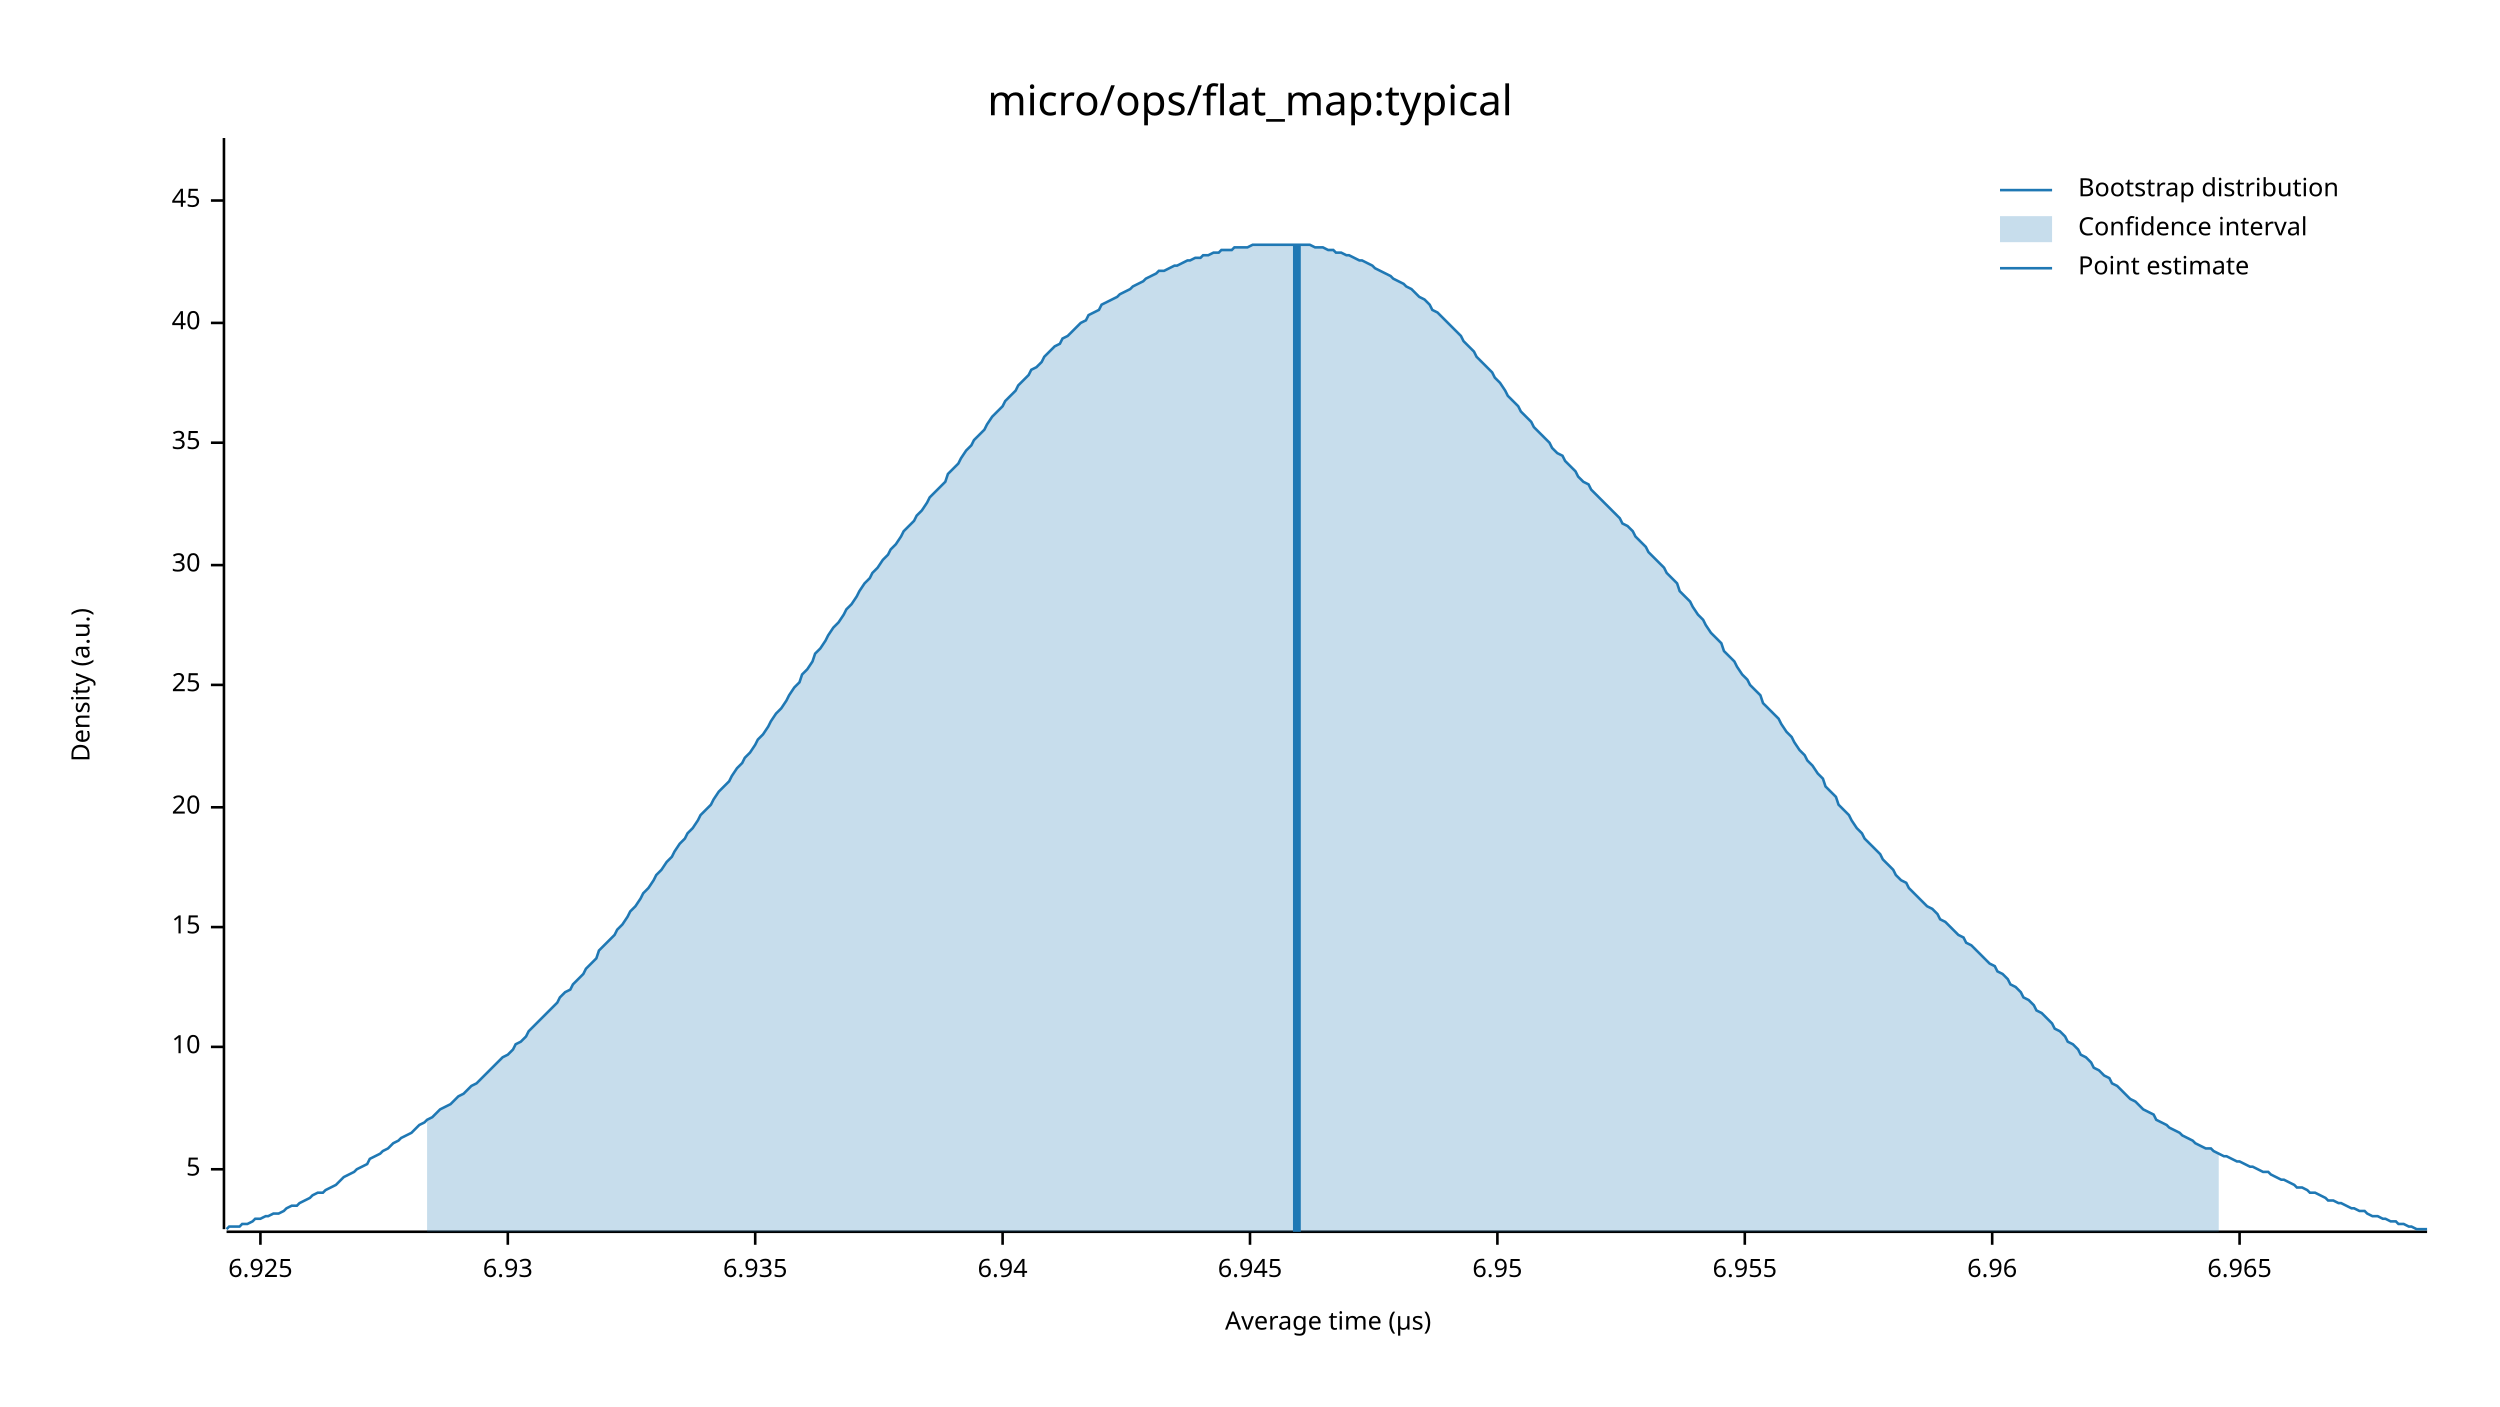
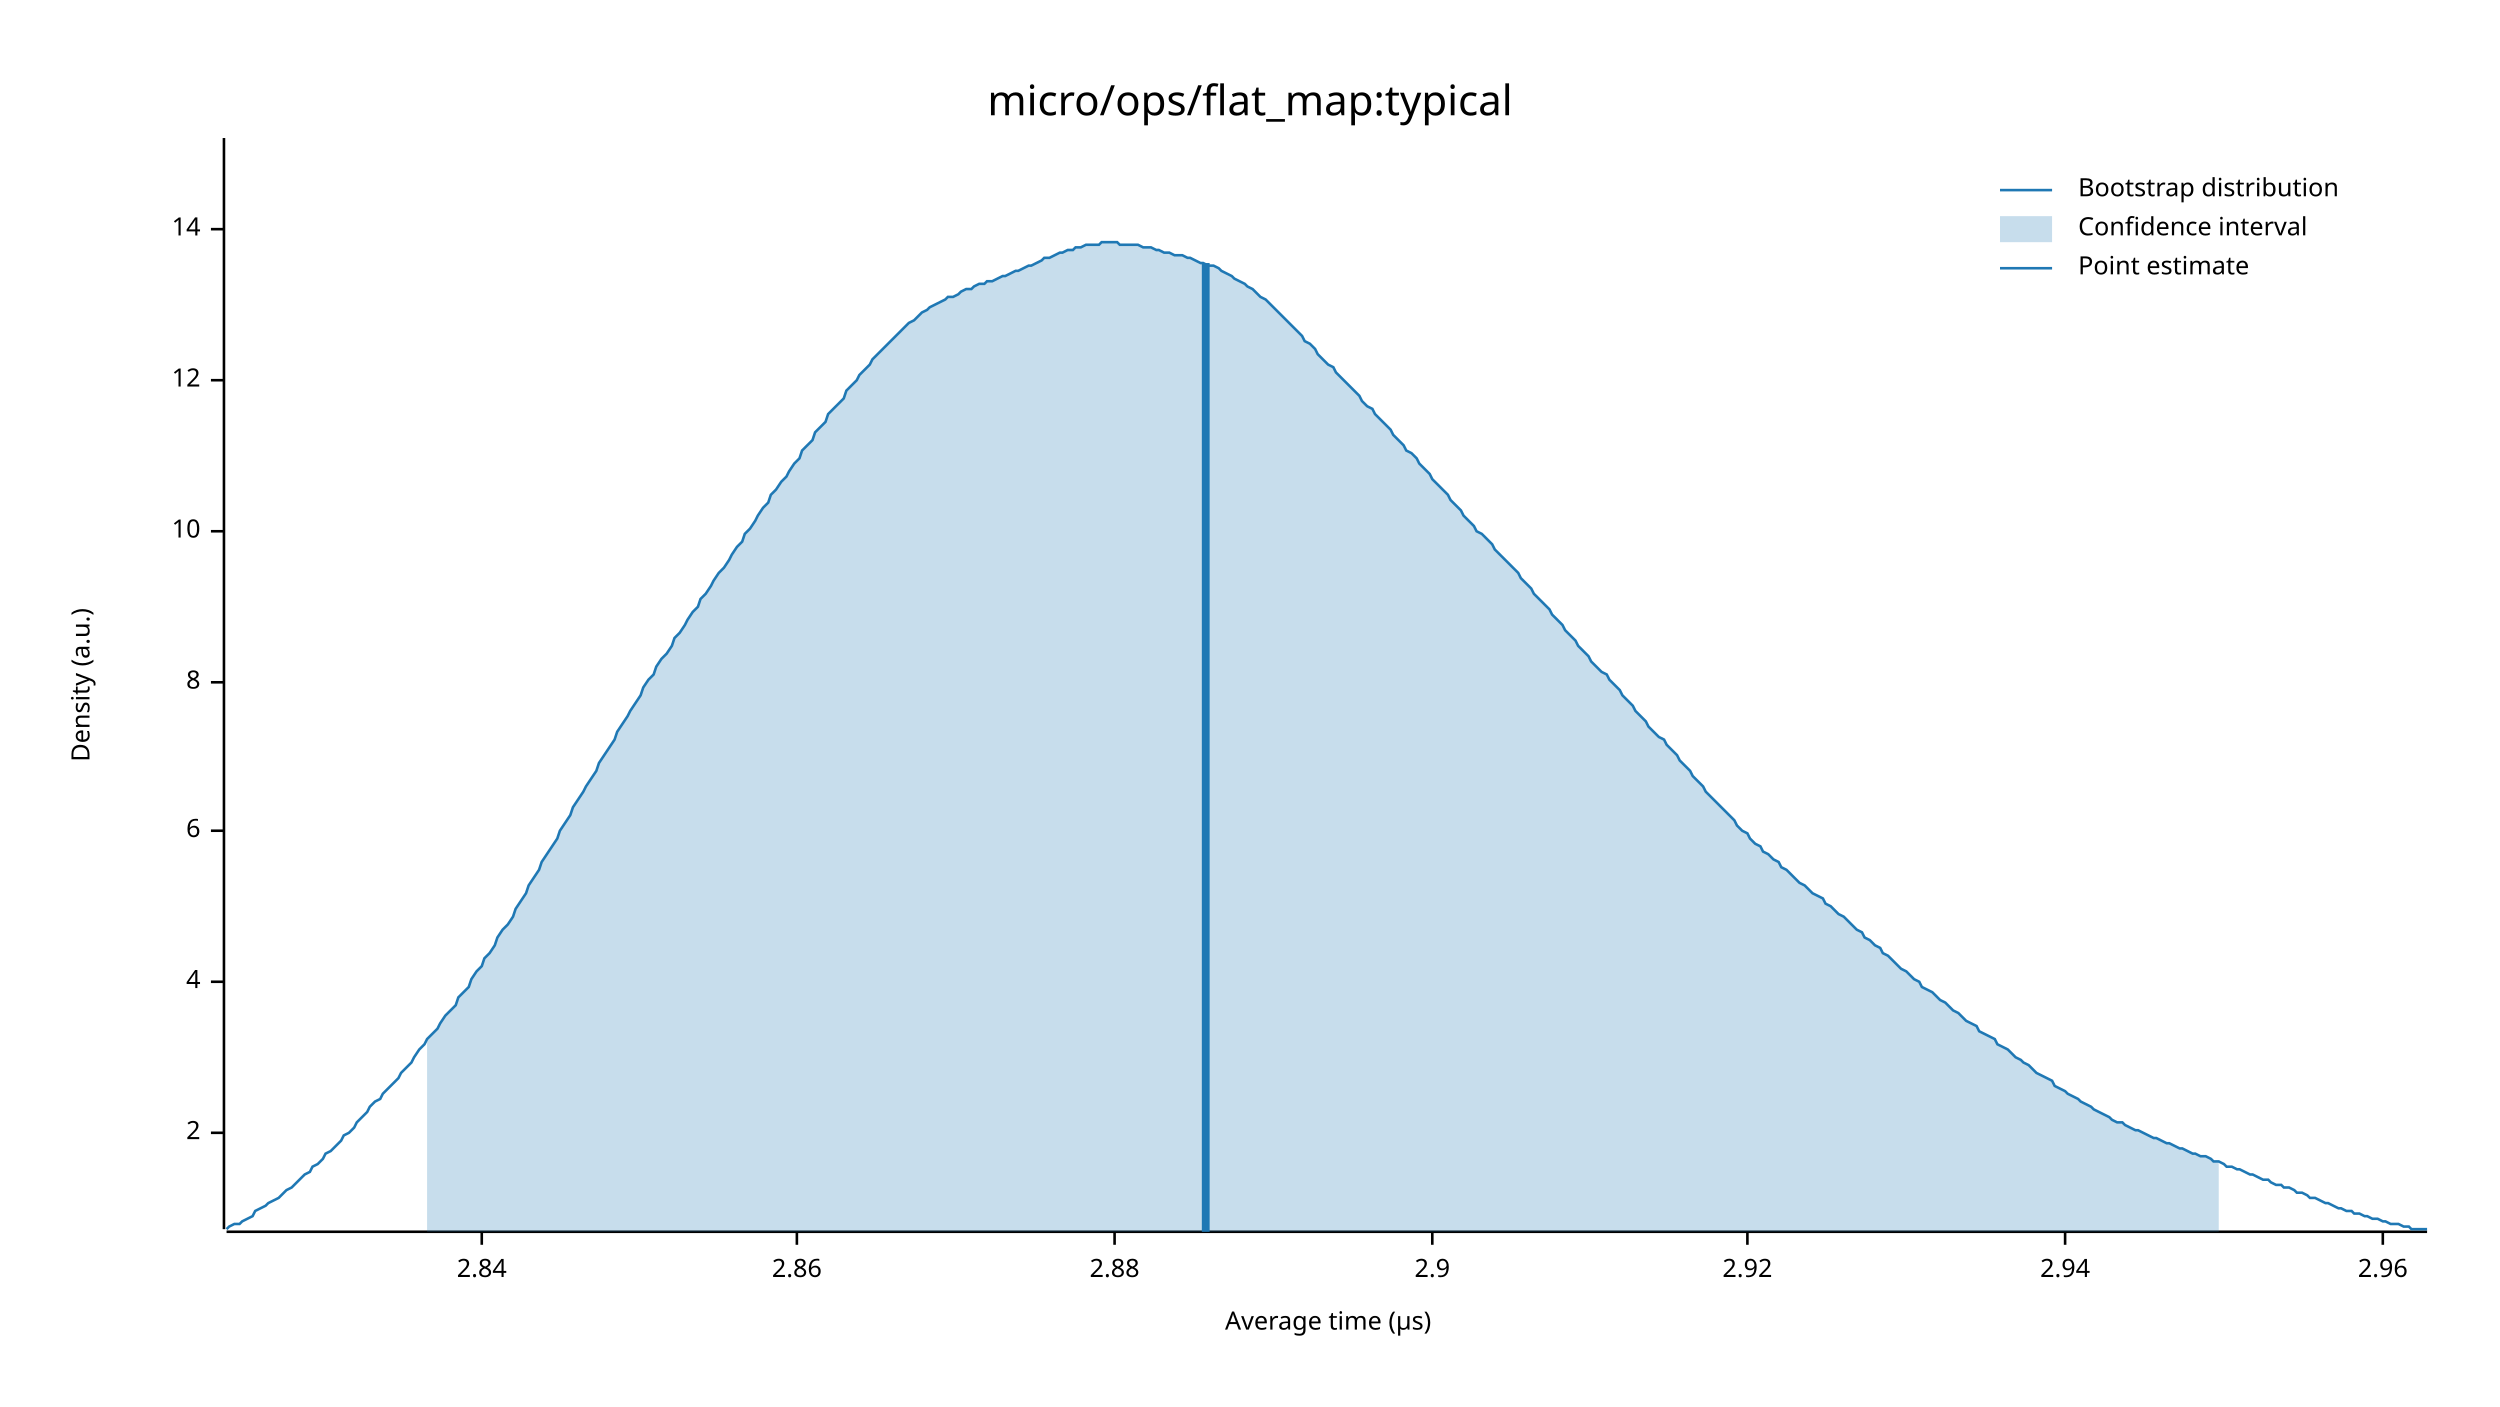
<svg xmlns="http://www.w3.org/2000/svg" width="960" height="540" viewBox="0 0 960 540">
  <text x="480" y="32" dy="0.76em" text-anchor="middle" font-family="sans-serif" font-size="16.129" opacity="1" fill="#000000">
micro/ops/flat_map:typical
</text>
  <text x="27" y="263" dy="0.76em" text-anchor="middle" font-family="sans-serif" font-size="9.677" opacity="1" fill="#000000" transform="rotate(270, 27, 263)">
Density (a.u.)
</text>
  <text x="510" y="513" dy="-0.5ex" text-anchor="middle" font-family="sans-serif" font-size="9.677" opacity="1" fill="#000000">
Average time (µs)
</text>
  <polyline fill="none" opacity="1" stroke="#000000" stroke-width="1" points="86,53 86,472 " />
-   <text x="77" y="449" dy="0.5ex" text-anchor="end" font-family="sans-serif" font-size="9.677" opacity="1" fill="#000000">
- 5
+   <text x="77" y="435" dy="0.5ex" text-anchor="end" font-family="sans-serif" font-size="9.677" opacity="1" fill="#000000">
+ 2
</text>
-   <polyline fill="none" opacity="1" stroke="#000000" stroke-width="1" points="81,449 86,449 " />
-   <text x="77" y="402" dy="0.5ex" text-anchor="end" font-family="sans-serif" font-size="9.677" opacity="1" fill="#000000">
+   <polyline fill="none" opacity="1" stroke="#000000" stroke-width="1" points="81,435 86,435 " />
+   <text x="77" y="377" dy="0.5ex" text-anchor="end" font-family="sans-serif" font-size="9.677" opacity="1" fill="#000000">
+ 4
+ </text>
+   <polyline fill="none" opacity="1" stroke="#000000" stroke-width="1" points="81,377 86,377 " />
+   <text x="77" y="319" dy="0.5ex" text-anchor="end" font-family="sans-serif" font-size="9.677" opacity="1" fill="#000000">
+ 6
+ </text>
+   <polyline fill="none" opacity="1" stroke="#000000" stroke-width="1" points="81,319 86,319 " />
+   <text x="77" y="262" dy="0.5ex" text-anchor="end" font-family="sans-serif" font-size="9.677" opacity="1" fill="#000000">
+ 8
+ </text>
+   <polyline fill="none" opacity="1" stroke="#000000" stroke-width="1" points="81,262 86,262 " />
+   <text x="77" y="204" dy="0.5ex" text-anchor="end" font-family="sans-serif" font-size="9.677" opacity="1" fill="#000000">
10
</text>
-   <polyline fill="none" opacity="1" stroke="#000000" stroke-width="1" points="81,402 86,402 " />
-   <text x="77" y="356" dy="0.5ex" text-anchor="end" font-family="sans-serif" font-size="9.677" opacity="1" fill="#000000">
- 15
+   <polyline fill="none" opacity="1" stroke="#000000" stroke-width="1" points="81,204 86,204 " />
+   <text x="77" y="146" dy="0.5ex" text-anchor="end" font-family="sans-serif" font-size="9.677" opacity="1" fill="#000000">
+ 12
</text>
-   <polyline fill="none" opacity="1" stroke="#000000" stroke-width="1" points="81,356 86,356 " />
-   <text x="77" y="310" dy="0.5ex" text-anchor="end" font-family="sans-serif" font-size="9.677" opacity="1" fill="#000000">
- 20
+   <polyline fill="none" opacity="1" stroke="#000000" stroke-width="1" points="81,146 86,146 " />
+   <text x="77" y="88" dy="0.5ex" text-anchor="end" font-family="sans-serif" font-size="9.677" opacity="1" fill="#000000">
+ 14
</text>
-   <polyline fill="none" opacity="1" stroke="#000000" stroke-width="1" points="81,310 86,310 " />
-   <text x="77" y="263" dy="0.5ex" text-anchor="end" font-family="sans-serif" font-size="9.677" opacity="1" fill="#000000">
- 25
+   <polyline fill="none" opacity="1" stroke="#000000" stroke-width="1" points="81,88 86,88 " />
+   <polyline fill="none" opacity="1" stroke="#000000" stroke-width="1" points="87,473 932,473 " />
+   <text x="185" y="483" dy="0.76em" text-anchor="middle" font-family="sans-serif" font-size="9.677" opacity="1" fill="#000000">
+ 2.84
</text>
-   <polyline fill="none" opacity="1" stroke="#000000" stroke-width="1" points="81,263 86,263 " />
-   <text x="77" y="217" dy="0.5ex" text-anchor="end" font-family="sans-serif" font-size="9.677" opacity="1" fill="#000000">
- 30
+   <polyline fill="none" opacity="1" stroke="#000000" stroke-width="1" points="185,473 185,478 " />
+   <text x="306" y="483" dy="0.76em" text-anchor="middle" font-family="sans-serif" font-size="9.677" opacity="1" fill="#000000">
+ 2.86
</text>
-   <polyline fill="none" opacity="1" stroke="#000000" stroke-width="1" points="81,217 86,217 " />
-   <text x="77" y="170" dy="0.5ex" text-anchor="end" font-family="sans-serif" font-size="9.677" opacity="1" fill="#000000">
- 35
+   <polyline fill="none" opacity="1" stroke="#000000" stroke-width="1" points="306,473 306,478 " />
+   <text x="428" y="483" dy="0.76em" text-anchor="middle" font-family="sans-serif" font-size="9.677" opacity="1" fill="#000000">
+ 2.88
</text>
-   <polyline fill="none" opacity="1" stroke="#000000" stroke-width="1" points="81,170 86,170 " />
-   <text x="77" y="124" dy="0.5ex" text-anchor="end" font-family="sans-serif" font-size="9.677" opacity="1" fill="#000000">
- 40
+   <polyline fill="none" opacity="1" stroke="#000000" stroke-width="1" points="428,473 428,478 " />
+   <text x="550" y="483" dy="0.76em" text-anchor="middle" font-family="sans-serif" font-size="9.677" opacity="1" fill="#000000">
+ 2.9
</text>
-   <polyline fill="none" opacity="1" stroke="#000000" stroke-width="1" points="81,124 86,124 " />
-   <text x="77" y="77" dy="0.5ex" text-anchor="end" font-family="sans-serif" font-size="9.677" opacity="1" fill="#000000">
- 45
+   <polyline fill="none" opacity="1" stroke="#000000" stroke-width="1" points="550,473 550,478 " />
+   <text x="671" y="483" dy="0.76em" text-anchor="middle" font-family="sans-serif" font-size="9.677" opacity="1" fill="#000000">
+ 2.92
</text>
-   <polyline fill="none" opacity="1" stroke="#000000" stroke-width="1" points="81,77 86,77 " />
-   <polyline fill="none" opacity="1" stroke="#000000" stroke-width="1" points="87,473 932,473 " />
-   <text x="100" y="483" dy="0.76em" text-anchor="middle" font-family="sans-serif" font-size="9.677" opacity="1" fill="#000000">
- 6.925
+   <polyline fill="none" opacity="1" stroke="#000000" stroke-width="1" points="671,473 671,478 " />
+   <text x="793" y="483" dy="0.76em" text-anchor="middle" font-family="sans-serif" font-size="9.677" opacity="1" fill="#000000">
+ 2.94
</text>
-   <polyline fill="none" opacity="1" stroke="#000000" stroke-width="1" points="100,473 100,478 " />
-   <text x="195" y="483" dy="0.76em" text-anchor="middle" font-family="sans-serif" font-size="9.677" opacity="1" fill="#000000">
- 6.93
+   <polyline fill="none" opacity="1" stroke="#000000" stroke-width="1" points="793,473 793,478 " />
+   <text x="915" y="483" dy="0.76em" text-anchor="middle" font-family="sans-serif" font-size="9.677" opacity="1" fill="#000000">
+ 2.96
</text>
-   <polyline fill="none" opacity="1" stroke="#000000" stroke-width="1" points="195,473 195,478 " />
-   <text x="290" y="483" dy="0.76em" text-anchor="middle" font-family="sans-serif" font-size="9.677" opacity="1" fill="#000000">
- 6.935
- </text>
-   <polyline fill="none" opacity="1" stroke="#000000" stroke-width="1" points="290,473 290,478 " />
-   <text x="385" y="483" dy="0.76em" text-anchor="middle" font-family="sans-serif" font-size="9.677" opacity="1" fill="#000000">
- 6.94
- </text>
-   <polyline fill="none" opacity="1" stroke="#000000" stroke-width="1" points="385,473 385,478 " />
-   <text x="480" y="483" dy="0.76em" text-anchor="middle" font-family="sans-serif" font-size="9.677" opacity="1" fill="#000000">
- 6.945
- </text>
-   <polyline fill="none" opacity="1" stroke="#000000" stroke-width="1" points="480,473 480,478 " />
-   <text x="575" y="483" dy="0.76em" text-anchor="middle" font-family="sans-serif" font-size="9.677" opacity="1" fill="#000000">
- 6.95
- </text>
-   <polyline fill="none" opacity="1" stroke="#000000" stroke-width="1" points="575,473 575,478 " />
-   <text x="670" y="483" dy="0.76em" text-anchor="middle" font-family="sans-serif" font-size="9.677" opacity="1" fill="#000000">
- 6.955
- </text>
-   <polyline fill="none" opacity="1" stroke="#000000" stroke-width="1" points="670,473 670,478 " />
-   <text x="765" y="483" dy="0.76em" text-anchor="middle" font-family="sans-serif" font-size="9.677" opacity="1" fill="#000000">
- 6.96
- </text>
-   <polyline fill="none" opacity="1" stroke="#000000" stroke-width="1" points="765,473 765,478 " />
-   <text x="860" y="483" dy="0.76em" text-anchor="middle" font-family="sans-serif" font-size="9.677" opacity="1" fill="#000000">
- 6.965
- </text>
-   <polyline fill="none" opacity="1" stroke="#000000" stroke-width="1" points="860,473 860,478 " />
-   <polyline fill="none" opacity="1" stroke="#1F78B4" stroke-width="1" points="87,472 88,471 90,471 92,471 93,470 95,470 97,469 98,468 100,468 102,467 103,467 105,466 107,466 109,465 110,464 112,463 114,463 115,462 117,461 119,460 120,459 122,458 124,458 125,457 127,456 129,455 131,453 132,452 134,451 136,450 137,449 139,448 141,447 142,445 144,444 146,443 147,442 149,441 151,439 153,438 154,437 156,436 158,435 159,434 161,432 163,431 164,430 166,429 168,427 169,426 171,425 173,424 175,422 176,421 178,420 180,418 181,417 183,416 185,414 186,413 188,411 190,409 191,408 193,406 195,405 197,403 198,401 200,400 202,398 203,396 205,394 207,392 208,391 210,389 212,387 214,385 215,383 217,381 219,380 220,378 222,376 224,374 225,372 227,370 229,368 230,365 232,363 234,361 236,359 237,357 239,355 241,352 242,350 244,348 246,345 247,343 249,341 251,338 252,336 254,334 256,331 258,329 259,327 261,324 263,322 264,320 266,318 268,315 269,313 271,311 273,309 274,307 276,304 278,302 280,300 281,298 283,295 285,293 286,291 288,289 290,286 291,284 293,282 295,279 296,277 298,274 300,272 302,269 303,267 305,264 307,262 308,259 310,257 312,254 313,251 315,249 317,246 318,244 320,241 322,239 324,236 325,234 327,232 329,229 330,227 332,224 334,222 335,220 337,218 339,215 341,213 342,211 344,209 346,206 347,204 349,202 351,200 352,198 354,196 356,193 357,191 359,189 361,187 363,185 364,182 366,180 368,178 369,176 371,173 373,171 374,169 376,167 378,165 379,163 381,160 383,158 385,156 386,154 388,152 390,150 391,148 393,146 395,144 396,142 398,141 400,139 401,137 403,135 405,133 407,132 408,130 410,129 412,127 413,126 415,124 417,123 418,121 420,120 422,119 423,117 425,116 427,115 429,114 430,113 432,112 434,111 435,110 437,109 439,108 440,107 442,106 444,105 445,104 447,104 449,103 451,102 452,102 454,101 456,100 457,100 459,99 461,99 462,98 464,98 466,97 468,97 469,96 471,96 473,96 474,95 476,95 478,95 479,95 481,94 483,94 484,94 486,94 488,94 490,94 491,94 493,94 495,94 496,94 498,94 500,94 501,94 503,94 505,95 506,95 508,95 510,96 512,96 513,97 515,97 517,98 518,98 520,99 522,100 523,100 525,101 527,102 528,103 530,104 532,105 534,106 535,107 537,108 539,109 540,110 542,111 544,113 545,114 547,115 549,117 550,119 552,120 554,122 556,124 557,125 559,127 561,129 562,131 564,133 566,135 567,137 569,139 571,141 573,143 574,145 576,147 578,150 579,152 581,154 583,156 584,158 586,160 588,162 589,164 591,166 593,168 595,170 596,172 598,174 600,175 601,177 603,179 605,181 606,183 608,185 610,186 611,188 613,190 615,192 617,194 618,195 620,197 622,199 623,201 625,202 627,204 628,206 630,208 632,210 633,212 635,214 637,216 639,218 640,220 642,222 644,224 645,227 647,229 649,231 650,233 652,236 654,238 655,240 657,243 659,245 661,247 662,250 664,252 666,254 667,256 669,259 671,261 672,263 674,265 676,267 677,270 679,272 681,274 683,276 684,278 686,281 688,283 689,285 691,288 693,290 694,292 696,294 698,297 700,299 701,302 703,304 705,306 706,309 708,311 710,313 711,315 713,318 715,320 716,322 718,324 720,326 722,328 723,330 725,332 727,334 728,336 730,338 732,339 733,341 735,343 737,345 738,346 740,348 742,349 744,351 745,353 747,354 749,356 750,357 752,359 754,360 755,362 757,363 759,365 760,366 762,368 764,370 766,371 767,373 769,374 771,376 772,378 774,379 776,381 777,383 779,384 781,386 782,388 784,389 786,391 788,393 789,395 791,396 793,398 794,400 796,401 798,403 799,405 801,406 803,408 804,410 806,411 808,413 810,414 811,416 813,417 815,419 816,420 818,422 820,423 821,424 823,426 825,427 827,428 828,430 830,431 832,432 833,433 835,434 837,435 838,436 840,437 842,438 843,439 845,440 847,441 849,441 850,442 852,443 854,444 855,444 857,445 859,446 860,446 862,447 864,448 865,448 867,449 869,450 871,450 872,451 874,452 876,453 877,453 879,454 881,455 882,456 884,456 886,457 887,458 889,458 891,459 893,460 894,461 896,461 898,462 899,462 901,463 903,464 904,464 906,465 908,465 909,466 911,467 913,467 915,468 916,468 918,469 920,469 921,470 923,470 925,471 926,471 928,472 930,472 932,472 " />
-   <polygon opacity="0.25" fill="#1F78B4" points="164,430 166,429 168,427 169,426 171,425 173,424 175,422 176,421 178,420 180,418 181,417 183,416 185,414 186,413 188,411 190,409 191,408 193,406 195,405 197,403 198,401 200,400 202,398 203,396 205,394 207,392 208,391 210,389 212,387 214,385 215,383 217,381 219,380 220,378 222,376 224,374 225,372 227,370 229,368 230,365 232,363 234,361 236,359 237,357 239,355 241,352 242,350 244,348 246,345 247,343 249,341 251,338 252,336 254,334 256,331 258,329 259,327 261,324 263,322 264,320 266,318 268,315 269,313 271,311 273,309 274,307 276,304 278,302 280,300 281,298 283,295 285,293 286,291 288,289 290,286 291,284 293,282 295,279 296,277 298,274 300,272 302,269 303,267 305,264 307,262 308,259 310,257 312,254 313,251 315,249 317,246 318,244 320,241 322,239 324,236 325,234 327,232 329,229 330,227 332,224 334,222 335,220 337,218 339,215 341,213 342,211 344,209 346,206 347,204 349,202 351,200 352,198 354,196 356,193 357,191 359,189 361,187 363,185 364,182 366,180 368,178 369,176 371,173 373,171 374,169 376,167 378,165 379,163 381,160 383,158 385,156 386,154 388,152 390,150 391,148 393,146 395,144 396,142 398,141 400,139 401,137 403,135 405,133 407,132 408,130 410,129 412,127 413,126 415,124 417,123 418,121 420,120 422,119 423,117 425,116 427,115 429,114 430,113 432,112 434,111 435,110 437,109 439,108 440,107 442,106 444,105 445,104 447,104 449,103 451,102 452,102 454,101 456,100 457,100 459,99 461,99 462,98 464,98 466,97 468,97 469,96 471,96 473,96 474,95 476,95 478,95 479,95 481,94 483,94 484,94 486,94 488,94 490,94 491,94 493,94 495,94 496,94 498,94 500,94 501,94 503,94 505,95 506,95 508,95 510,96 512,96 513,97 515,97 517,98 518,98 520,99 522,100 523,100 525,101 527,102 528,103 530,104 532,105 534,106 535,107 537,108 539,109 540,110 542,111 544,113 545,114 547,115 549,117 550,119 552,120 554,122 556,124 557,125 559,127 561,129 562,131 564,133 566,135 567,137 569,139 571,141 573,143 574,145 576,147 578,150 579,152 581,154 583,156 584,158 586,160 588,162 589,164 591,166 593,168 595,170 596,172 598,174 600,175 601,177 603,179 605,181 606,183 608,185 610,186 611,188 613,190 615,192 617,194 618,195 620,197 622,199 623,201 625,202 627,204 628,206 630,208 632,210 633,212 635,214 637,216 639,218 640,220 642,222 644,224 645,227 647,229 649,231 650,233 652,236 654,238 655,240 657,243 659,245 661,247 662,250 664,252 666,254 667,256 669,259 671,261 672,263 674,265 676,267 677,270 679,272 681,274 683,276 684,278 686,281 688,283 689,285 691,288 693,290 694,292 696,294 698,297 700,299 701,302 703,304 705,306 706,309 708,311 710,313 711,315 713,318 715,320 716,322 718,324 720,326 722,328 723,330 725,332 727,334 728,336 730,338 732,339 733,341 735,343 737,345 738,346 740,348 742,349 744,351 745,353 747,354 749,356 750,357 752,359 754,360 755,362 757,363 759,365 760,366 762,368 764,370 766,371 767,373 769,374 771,376 772,378 774,379 776,381 777,383 779,384 781,386 782,388 784,389 786,391 788,393 789,395 791,396 793,398 794,400 796,401 798,403 799,405 801,406 803,408 804,410 806,411 808,413 810,414 811,416 813,417 815,419 816,420 818,422 820,423 821,424 823,426 825,427 827,428 828,430 830,431 832,432 833,433 835,434 837,435 838,436 840,437 842,438 843,439 845,440 847,441 849,441 850,442 852,443 852,473 164,473 " />
-   <polyline fill="none" opacity="1" stroke="#1F78B4" stroke-width="3" points="498,473 498,94 " />
+   <polyline fill="none" opacity="1" stroke="#000000" stroke-width="1" points="915,473 915,478 " />
+   <polyline fill="none" opacity="1" stroke="#1F78B4" stroke-width="1" points="87,472 88,471 90,470 92,470 93,469 95,468 97,467 98,465 100,464 102,463 103,462 105,461 107,460 109,458 110,457 112,456 114,454 115,453 117,451 119,450 120,448 122,447 124,445 125,443 127,442 129,440 131,438 132,436 134,435 136,433 137,431 139,429 141,427 142,425 144,423 146,422 147,420 149,418 151,416 153,414 154,412 156,410 158,408 159,406 161,403 163,401 164,399 166,397 168,395 169,393 171,390 173,388 175,386 176,383 178,381 180,379 181,376 183,373 185,371 186,368 188,366 190,363 191,360 193,357 195,355 197,352 198,349 200,346 202,343 203,340 205,337 207,334 208,331 210,328 212,325 214,322 215,319 217,316 219,313 220,310 222,307 224,304 225,302 227,299 229,296 230,293 232,290 234,287 236,284 237,281 239,278 241,275 242,273 244,270 246,267 247,264 249,261 251,259 252,256 254,253 256,251 258,248 259,245 261,243 263,240 264,238 266,235 268,233 269,230 271,228 273,225 274,223 276,220 278,218 280,215 281,213 283,210 285,208 286,205 288,203 290,200 291,198 293,195 295,193 296,190 298,188 300,185 302,183 303,181 305,178 307,176 308,173 310,171 312,169 313,166 315,164 317,162 318,159 320,157 322,155 324,153 325,150 327,148 329,146 330,144 332,142 334,140 335,138 337,136 339,134 341,132 342,131 344,129 346,127 347,126 349,124 351,123 352,122 354,120 356,119 357,118 359,117 361,116 363,115 364,114 366,114 368,113 369,112 371,111 373,111 374,110 376,109 378,109 379,108 381,108 383,107 385,106 386,106 388,105 390,104 391,104 393,103 395,102 396,102 398,101 400,100 401,99 403,99 405,98 407,97 408,97 410,96 412,96 413,95 415,95 417,94 418,94 420,94 422,94 423,93 425,93 427,93 429,93 430,94 432,94 434,94 435,94 437,94 439,95 440,95 442,95 444,96 445,96 447,97 449,97 451,98 452,98 454,98 456,99 457,99 459,100 461,101 462,101 464,102 466,102 468,103 469,104 471,105 473,106 474,107 476,108 478,109 479,110 481,111 483,113 484,114 486,115 488,117 490,119 491,120 493,122 495,124 496,125 498,127 500,129 501,131 503,132 505,134 506,136 508,138 510,140 512,141 513,143 515,145 517,147 518,148 520,150 522,152 523,154 525,156 527,157 528,159 530,161 532,163 534,165 535,167 537,169 539,171 540,173 542,174 544,176 545,178 547,180 549,182 550,184 552,186 554,188 556,190 557,192 559,194 561,196 562,198 564,200 566,202 567,204 569,205 571,207 573,209 574,211 576,213 578,215 579,216 581,218 583,220 584,222 586,224 588,226 589,228 591,230 593,232 595,234 596,236 598,238 600,240 601,242 603,244 605,246 606,248 608,250 610,252 611,254 613,256 615,258 617,259 618,261 620,263 622,265 623,267 625,269 627,271 628,273 630,275 632,277 633,279 635,281 637,283 639,284 640,286 642,288 644,290 645,292 647,294 649,296 650,298 652,300 654,302 655,304 657,306 659,308 661,310 662,311 664,313 666,315 667,317 669,319 671,320 672,322 674,324 676,325 677,327 679,328 681,330 683,331 684,333 686,334 688,336 689,337 691,339 693,340 694,341 696,343 698,344 700,345 701,347 703,348 705,350 706,351 708,352 710,354 711,355 713,357 715,358 716,360 718,361 720,363 722,364 723,366 725,367 727,369 728,370 730,372 732,373 733,374 735,376 737,377 738,379 740,380 742,381 744,383 745,384 747,385 749,387 750,388 752,389 754,391 755,392 757,393 759,394 760,396 762,397 764,398 766,399 767,401 769,402 771,403 772,404 774,406 776,407 777,408 779,409 781,411 782,412 784,413 786,414 788,415 789,417 791,418 793,419 794,420 796,421 798,422 799,423 801,424 803,425 804,426 806,427 808,428 810,429 811,430 813,431 815,431 816,432 818,433 820,434 821,434 823,435 825,436 827,437 828,437 830,438 832,439 833,439 835,440 837,441 838,441 840,442 842,443 843,443 845,444 847,444 849,445 850,446 852,446 854,447 855,448 857,448 859,449 860,449 862,450 864,451 865,451 867,452 869,453 871,453 872,454 874,455 876,455 877,456 879,456 881,457 882,458 884,458 886,459 887,460 889,460 891,461 893,462 894,462 896,463 898,464 899,464 901,465 903,465 904,466 906,466 908,467 909,467 911,468 913,468 915,469 916,469 918,470 920,470 921,470 923,471 925,471 926,472 928,472 930,472 932,472 " />
+   <polygon opacity="0.25" fill="#1F78B4" points="164,399 166,397 168,395 169,393 171,390 173,388 175,386 176,383 178,381 180,379 181,376 183,373 185,371 186,368 188,366 190,363 191,360 193,357 195,355 197,352 198,349 200,346 202,343 203,340 205,337 207,334 208,331 210,328 212,325 214,322 215,319 217,316 219,313 220,310 222,307 224,304 225,302 227,299 229,296 230,293 232,290 234,287 236,284 237,281 239,278 241,275 242,273 244,270 246,267 247,264 249,261 251,259 252,256 254,253 256,251 258,248 259,245 261,243 263,240 264,238 266,235 268,233 269,230 271,228 273,225 274,223 276,220 278,218 280,215 281,213 283,210 285,208 286,205 288,203 290,200 291,198 293,195 295,193 296,190 298,188 300,185 302,183 303,181 305,178 307,176 308,173 310,171 312,169 313,166 315,164 317,162 318,159 320,157 322,155 324,153 325,150 327,148 329,146 330,144 332,142 334,140 335,138 337,136 339,134 341,132 342,131 344,129 346,127 347,126 349,124 351,123 352,122 354,120 356,119 357,118 359,117 361,116 363,115 364,114 366,114 368,113 369,112 371,111 373,111 374,110 376,109 378,109 379,108 381,108 383,107 385,106 386,106 388,105 390,104 391,104 393,103 395,102 396,102 398,101 400,100 401,99 403,99 405,98 407,97 408,97 410,96 412,96 413,95 415,95 417,94 418,94 420,94 422,94 423,93 425,93 427,93 429,93 430,94 432,94 434,94 435,94 437,94 439,95 440,95 442,95 444,96 445,96 447,97 449,97 451,98 452,98 454,98 456,99 457,99 459,100 461,101 462,101 464,102 466,102 468,103 469,104 471,105 473,106 474,107 476,108 478,109 479,110 481,111 483,113 484,114 486,115 488,117 490,119 491,120 493,122 495,124 496,125 498,127 500,129 501,131 503,132 505,134 506,136 508,138 510,140 512,141 513,143 515,145 517,147 518,148 520,150 522,152 523,154 525,156 527,157 528,159 530,161 532,163 534,165 535,167 537,169 539,171 540,173 542,174 544,176 545,178 547,180 549,182 550,184 552,186 554,188 556,190 557,192 559,194 561,196 562,198 564,200 566,202 567,204 569,205 571,207 573,209 574,211 576,213 578,215 579,216 581,218 583,220 584,222 586,224 588,226 589,228 591,230 593,232 595,234 596,236 598,238 600,240 601,242 603,244 605,246 606,248 608,250 610,252 611,254 613,256 615,258 617,259 618,261 620,263 622,265 623,267 625,269 627,271 628,273 630,275 632,277 633,279 635,281 637,283 639,284 640,286 642,288 644,290 645,292 647,294 649,296 650,298 652,300 654,302 655,304 657,306 659,308 661,310 662,311 664,313 666,315 667,317 669,319 671,320 672,322 674,324 676,325 677,327 679,328 681,330 683,331 684,333 686,334 688,336 689,337 691,339 693,340 694,341 696,343 698,344 700,345 701,347 703,348 705,350 706,351 708,352 710,354 711,355 713,357 715,358 716,360 718,361 720,363 722,364 723,366 725,367 727,369 728,370 730,372 732,373 733,374 735,376 737,377 738,379 740,380 742,381 744,383 745,384 747,385 749,387 750,388 752,389 754,391 755,392 757,393 759,394 760,396 762,397 764,398 766,399 767,401 769,402 771,403 772,404 774,406 776,407 777,408 779,409 781,411 782,412 784,413 786,414 788,415 789,417 791,418 793,419 794,420 796,421 798,422 799,423 801,424 803,425 804,426 806,427 808,428 810,429 811,430 813,431 815,431 816,432 818,433 820,434 821,434 823,435 825,436 827,437 828,437 830,438 832,439 833,439 835,440 837,441 838,441 840,442 842,443 843,443 845,444 847,444 849,445 850,446 852,446 852,473 164,473 " />
+   <polyline fill="none" opacity="1" stroke="#1F78B4" stroke-width="3" points="463,473 463,101 " />
  <text x="798" y="68" dy="0.76em" text-anchor="start" font-family="sans-serif" font-size="9.677" opacity="1" fill="#000000">
Bootstrap distribution
</text>
  <text x="798" y="83" dy="0.76em" text-anchor="start" font-family="sans-serif" font-size="9.677" opacity="1" fill="#000000">
Confidence interval
</text>
  <text x="798" y="98" dy="0.76em" text-anchor="start" font-family="sans-serif" font-size="9.677" opacity="1" fill="#000000">
Point estimate
</text>
  <polyline fill="none" opacity="1" stroke="#1F78B4" stroke-width="1" points="768,73 788,73 " />
  <rect x="768" y="83" width="20" height="10" opacity="0.25" fill="#1F78B4" stroke="none" />
  <polyline fill="none" opacity="1" stroke="#1F78B4" stroke-width="1" points="768,103 788,103 " />
</svg>
